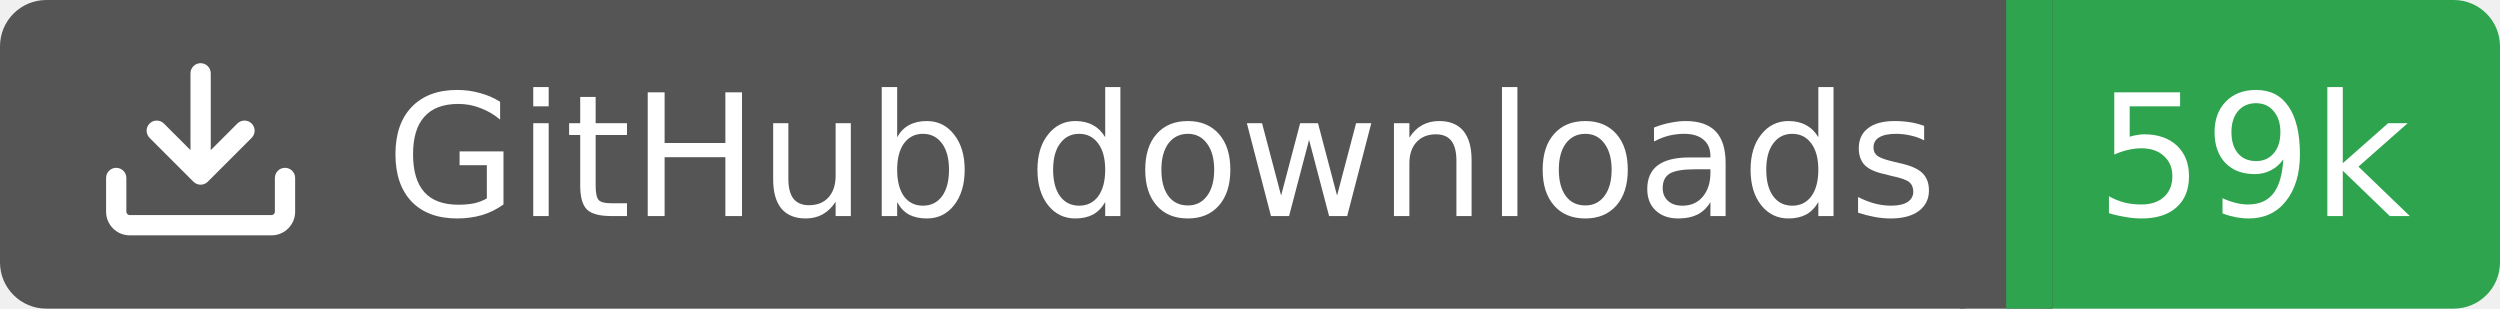
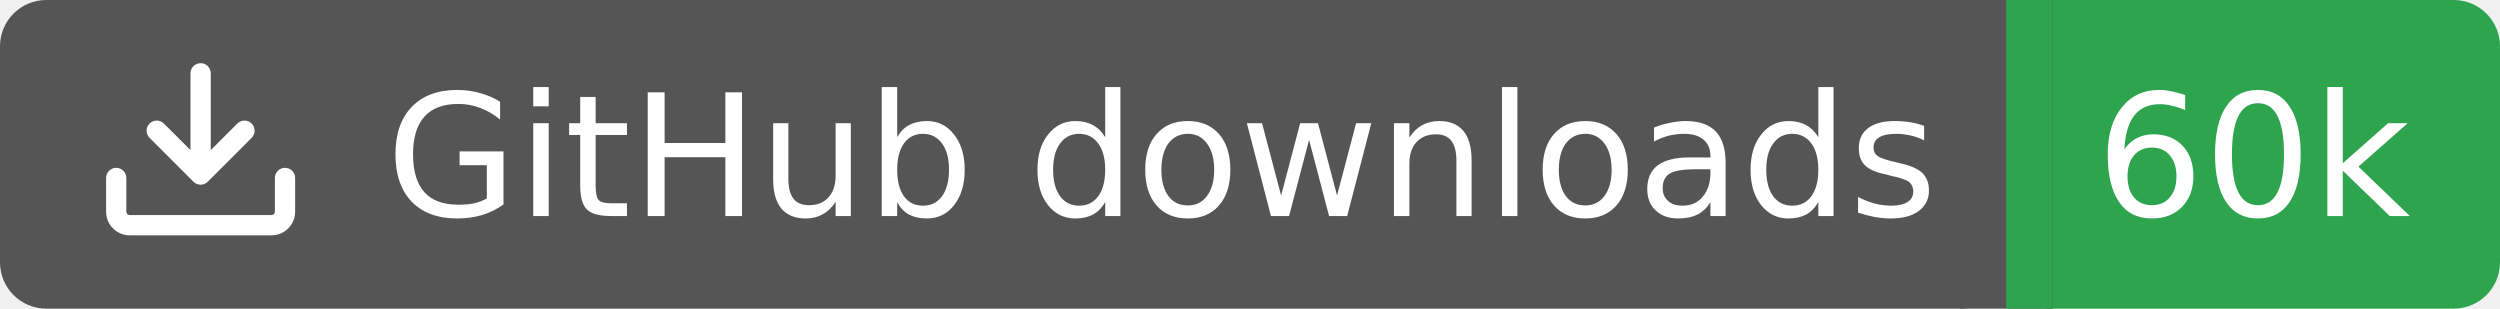
<svg xmlns="http://www.w3.org/2000/svg" width="162" height="20">
  <rect width="130" height="20" rx="3" fill="#555555" />
  <rect x="130" width="32" height="20" rx="3" fill="#2ea44f" />
  <rect x="127" width="6" height="20" fill="#555555" />
  <rect x="130" width="3" height="20" fill="#2ea44f" />
  <g transform="translate(6.0,3.0) scale(0.875)">
    <path d="M2.75 14A1.75 1.75 0 0 1 1 12.25v-2.5a.75.75 0 0 1 1.5 0v2.5c0 .138.112.25.25.25h10.5a.25.25 0 0 0 .25-.25v-2.5a.75.75 0 0 1 1.5 0v2.5A1.75 1.75 0 0 1 13.25 14ZM7.25 7.689V2a.75.75 0 0 1 1.5 0v5.689l1.97-1.969a.749.749 0 1 1 1.06 1.06l-3.25 3.25a.749.749 0 0 1-1.06 0L4.22 6.78a.749.749 0 1 1 1.06-1.06l1.97 1.969Z" fill="#fff" />
  </g>
  <text x="25" y="14.0" fill="#fff" font-family="Verdana,Geneva,DejaVu Sans,sans-serif" font-size="11" font-weight="normal" font-style="normal">GitHub downloads</text>
-   <text x="146" y="14.0" fill="#fff" font-family="Verdana,Geneva,DejaVu Sans,sans-serif" font-size="11" font-weight="normal" font-style="normal" text-anchor="middle">59k</text>
+   <text x="146" y="14.0" fill="#fff" font-family="Verdana,Geneva,DejaVu Sans,sans-serif" font-size="11" font-weight="normal" font-style="normal" text-anchor="middle">60k</text>
</svg>
